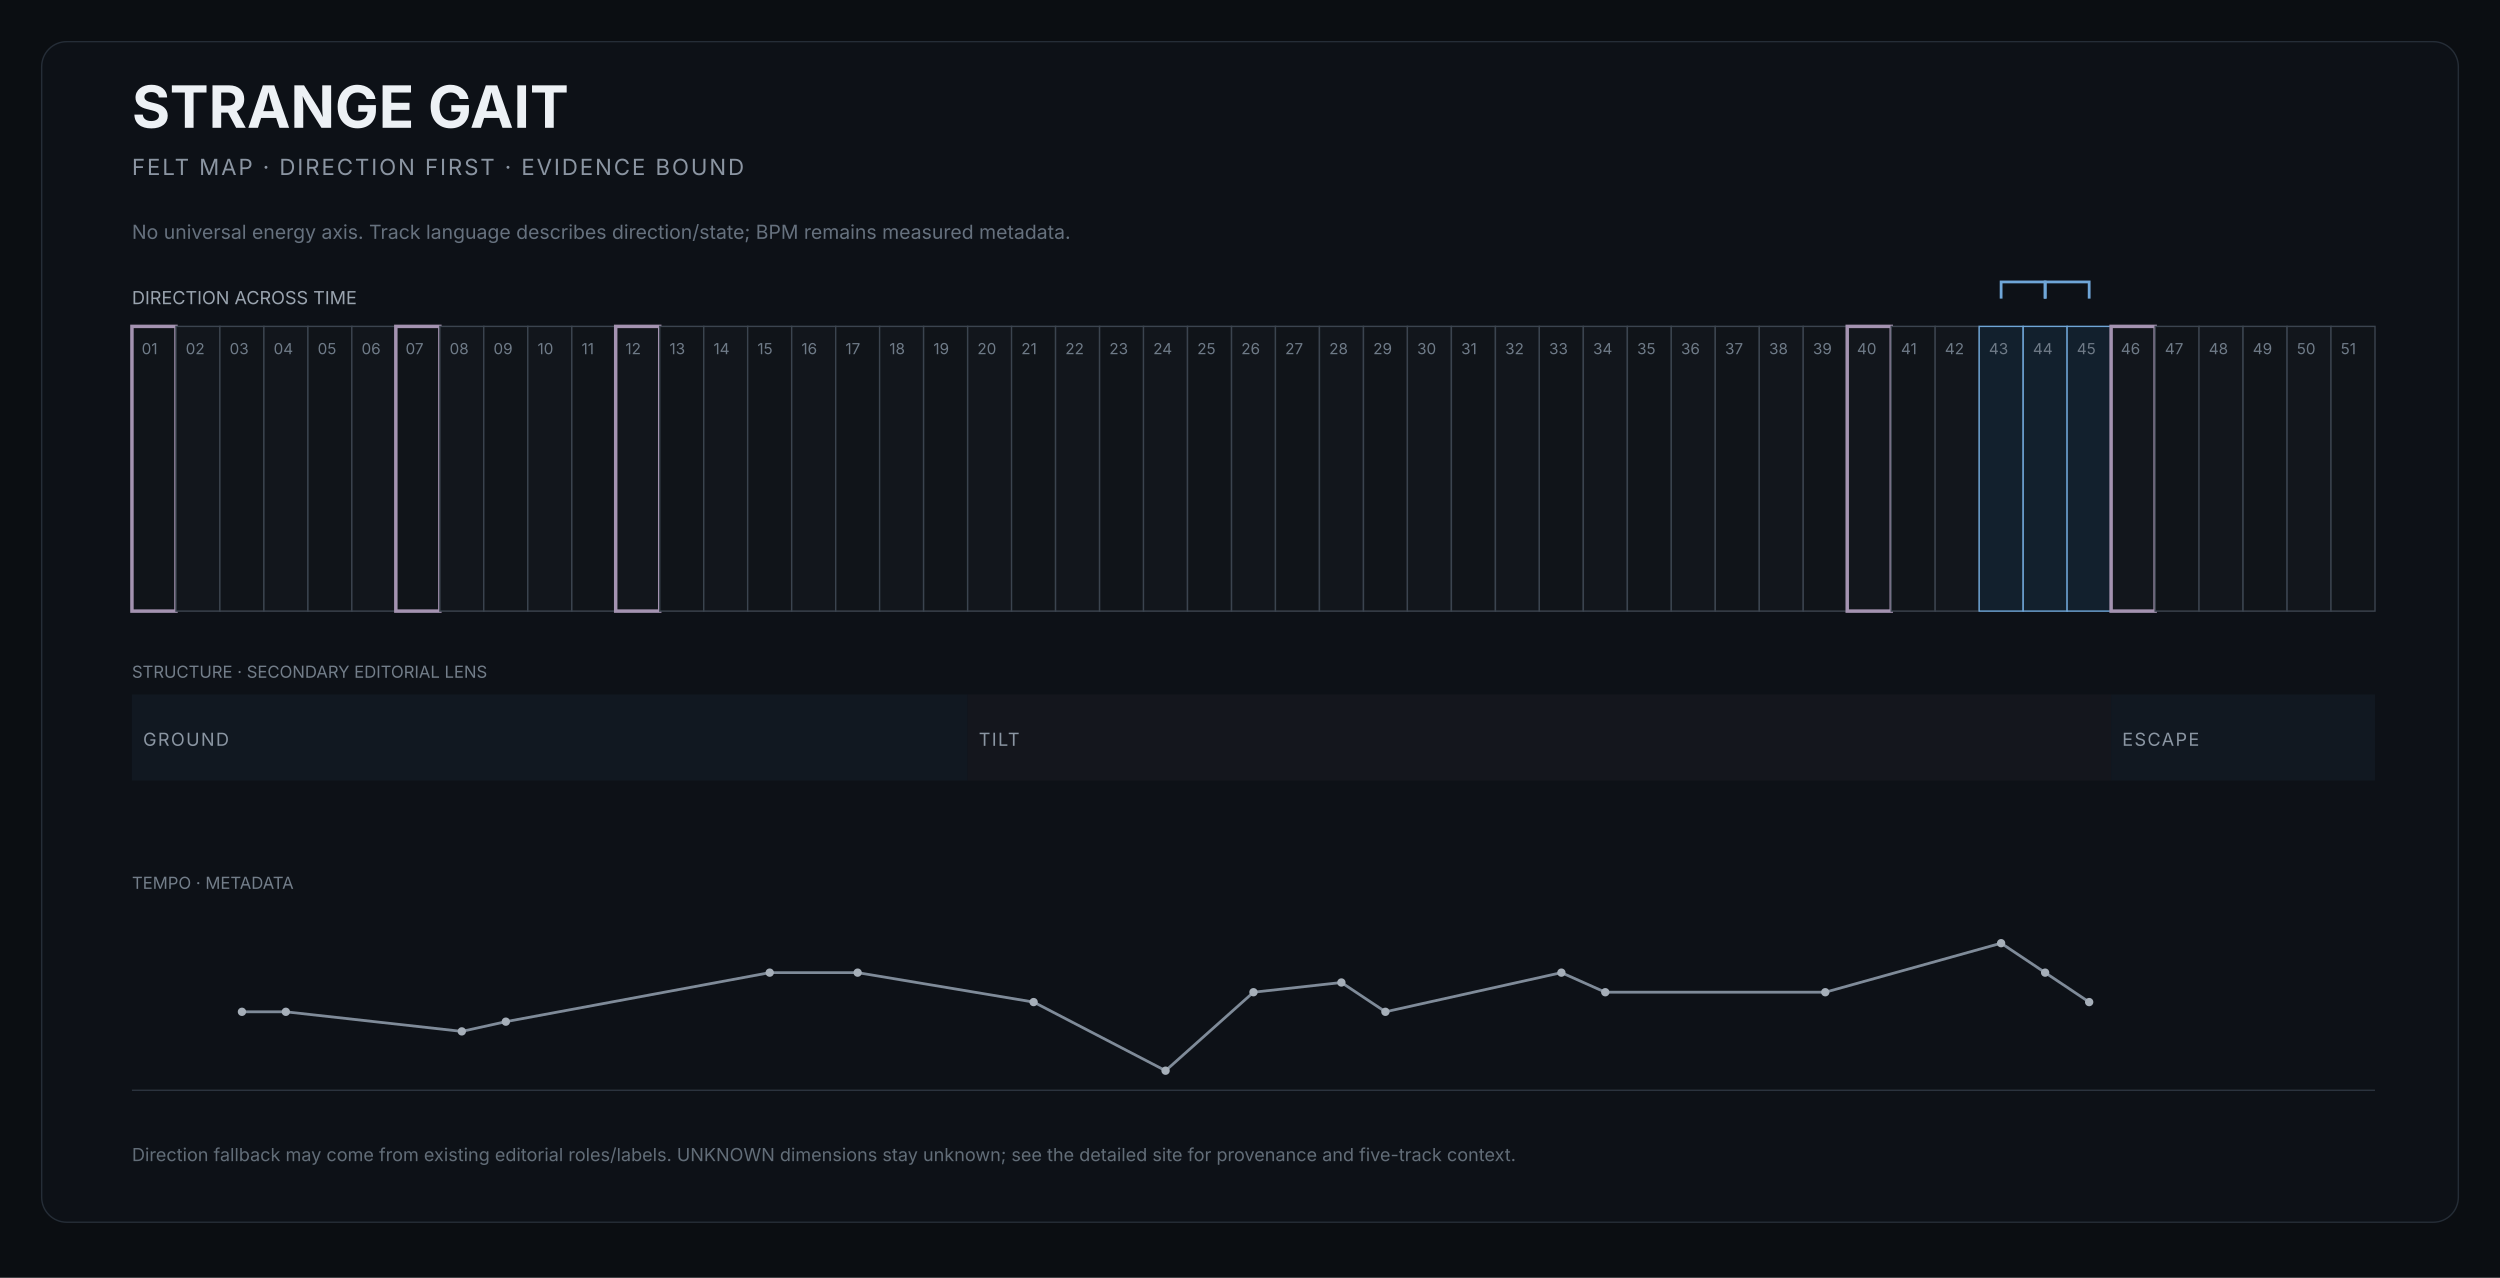
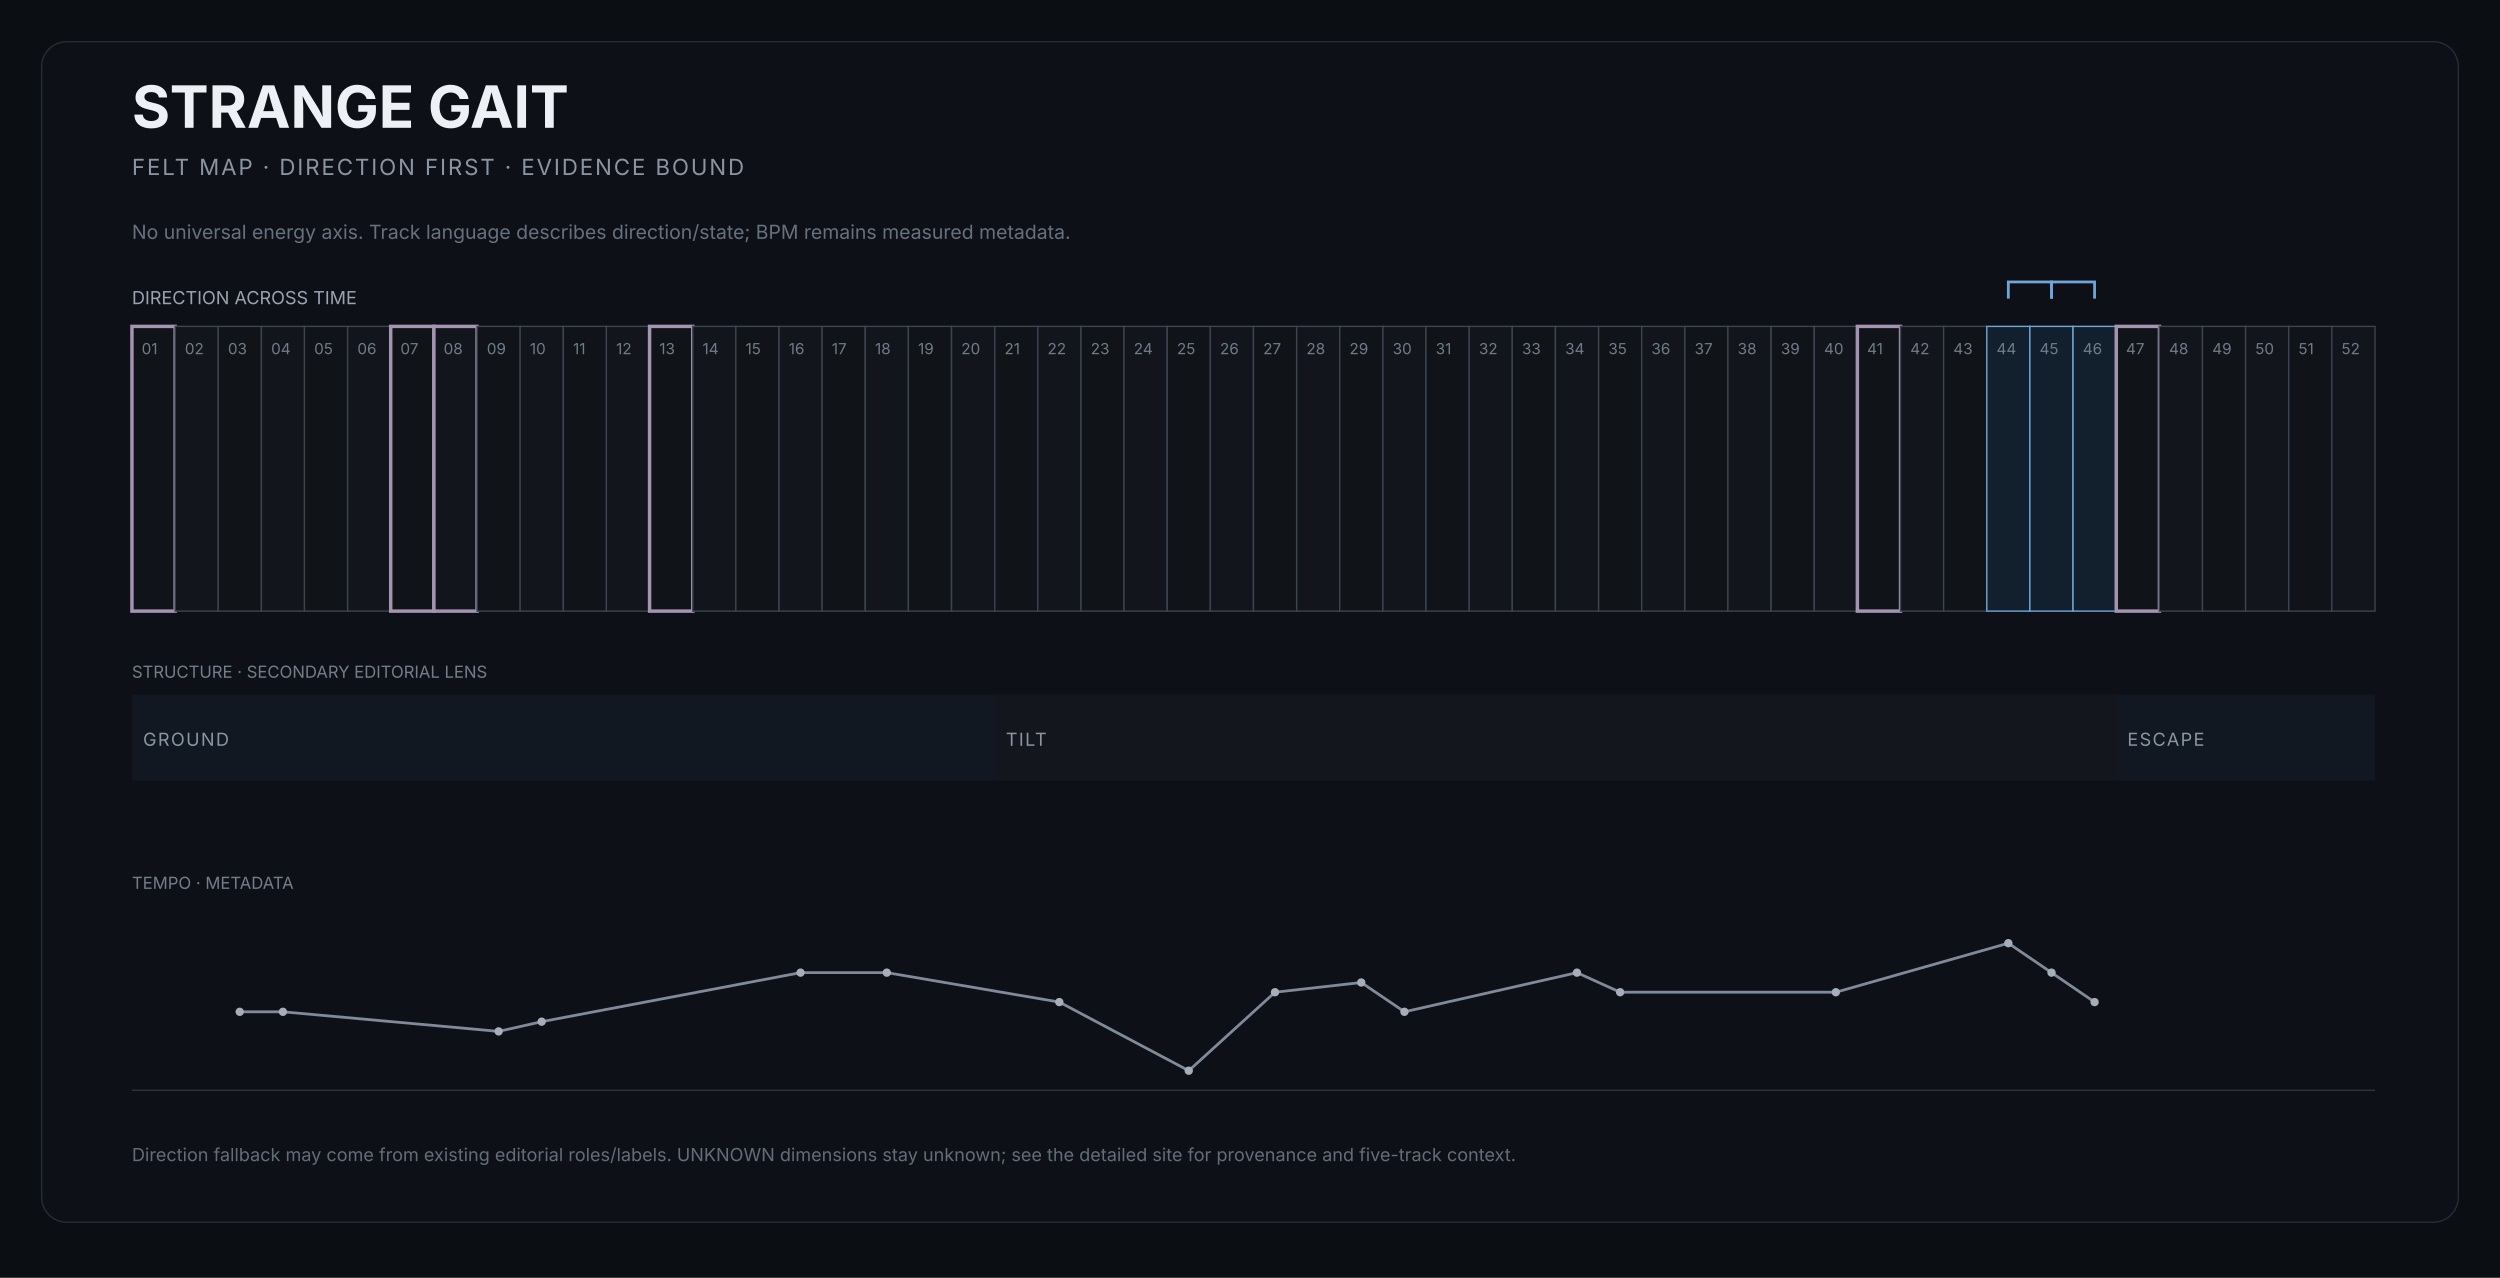
<svg xmlns="http://www.w3.org/2000/svg" width="1800" height="920" viewBox="0 0 1800 920" role="img" aria-labelledby="title desc">
  <rect width="1800" height="920" fill="#0b0e12" />
  <rect x="30" y="30" width="1740" height="850" rx="18" fill="#0d1117" stroke="#252d37" />
  <text x="95" y="92" fill="#edf1f5" font-size="42" font-family="Inter,Arial,sans-serif" font-weight="650">STRANGE GAIT</text>
  <text x="95" y="126" fill="#8b95a2" font-size="16" font-family="Inter,Arial,sans-serif" letter-spacing="1.4">FELT MAP · DIRECTION FIRST · EVIDENCE BOUND</text>
  <text x="95" y="172" fill="#66717e" font-size="14" font-family="Inter,Arial,sans-serif">No universal energy axis. Track language describes direction/state; BPM remains measured metadata.</text>
  <text x="95" y="219" fill="#9aa4af" font-size="13" font-family="Inter,Arial,sans-serif">DIRECTION ACROSS TIME</text>
  <g>
-     <rect x="95.0" y="235" width="31.7" height="205" fill="#101419" stroke="#a493b1" stroke-width="2.5" />
+     <rect x="95.0" y="235" width="31.1" height="205" fill="#101419" stroke="#a493b1" stroke-width="2.5" />
    <text x="102.0" y="255" fill="#6f7b88" font-size="11" font-family="Inter,Arial,sans-serif">01</text>
  </g>
  <g>
-     <rect x="126.7" y="235" width="31.7" height="205" fill="#12161c" stroke="#3b444f" stroke-width="1" />
-     <text x="133.7" y="255" fill="#6f7b88" font-size="11" font-family="Inter,Arial,sans-serif">02</text>
-   </g>
-   <g>
-     <rect x="158.3" y="235" width="31.7" height="205" fill="#101419" stroke="#3b444f" stroke-width="1" />
-     <text x="165.3" y="255" fill="#6f7b88" font-size="11" font-family="Inter,Arial,sans-serif">03</text>
-   </g>
-   <g>
-     <rect x="190.0" y="235" width="31.7" height="205" fill="#12161c" stroke="#3b444f" stroke-width="1" />
-     <text x="197.0" y="255" fill="#6f7b88" font-size="11" font-family="Inter,Arial,sans-serif">04</text>
-   </g>
-   <g>
-     <rect x="221.7" y="235" width="31.7" height="205" fill="#101419" stroke="#3b444f" stroke-width="1" />
-     <text x="228.7" y="255" fill="#6f7b88" font-size="11" font-family="Inter,Arial,sans-serif">05</text>
-   </g>
-   <g>
-     <rect x="253.3" y="235" width="31.7" height="205" fill="#12161c" stroke="#3b444f" stroke-width="1" />
-     <text x="260.3" y="255" fill="#6f7b88" font-size="11" font-family="Inter,Arial,sans-serif">06</text>
-   </g>
-   <g>
-     <rect x="285.0" y="235" width="31.7" height="205" fill="#101419" stroke="#a493b1" stroke-width="2.5" />
-     <text x="292.0" y="255" fill="#6f7b88" font-size="11" font-family="Inter,Arial,sans-serif">07</text>
-   </g>
-   <g>
-     <rect x="316.7" y="235" width="31.7" height="205" fill="#12161c" stroke="#3b444f" stroke-width="1" />
-     <text x="323.7" y="255" fill="#6f7b88" font-size="11" font-family="Inter,Arial,sans-serif">08</text>
-   </g>
-   <g>
-     <rect x="348.3" y="235" width="31.7" height="205" fill="#101419" stroke="#3b444f" stroke-width="1" />
-     <text x="355.3" y="255" fill="#6f7b88" font-size="11" font-family="Inter,Arial,sans-serif">09</text>
-   </g>
-   <g>
-     <rect x="380.0" y="235" width="31.7" height="205" fill="#12161c" stroke="#3b444f" stroke-width="1" />
-     <text x="387.0" y="255" fill="#6f7b88" font-size="11" font-family="Inter,Arial,sans-serif">10</text>
-   </g>
-   <g>
-     <rect x="411.7" y="235" width="31.7" height="205" fill="#101419" stroke="#3b444f" stroke-width="1" />
-     <text x="418.7" y="255" fill="#6f7b88" font-size="11" font-family="Inter,Arial,sans-serif">11</text>
-   </g>
-   <g>
-     <rect x="443.3" y="235" width="31.7" height="205" fill="#12161c" stroke="#a493b1" stroke-width="2.5" />
-     <text x="450.3" y="255" fill="#6f7b88" font-size="11" font-family="Inter,Arial,sans-serif">12</text>
-   </g>
-   <g>
-     <rect x="475.0" y="235" width="31.7" height="205" fill="#101419" stroke="#3b444f" stroke-width="1" />
-     <text x="482.0" y="255" fill="#6f7b88" font-size="11" font-family="Inter,Arial,sans-serif">13</text>
-   </g>
-   <g>
-     <rect x="506.7" y="235" width="31.7" height="205" fill="#12161c" stroke="#3b444f" stroke-width="1" />
-     <text x="513.7" y="255" fill="#6f7b88" font-size="11" font-family="Inter,Arial,sans-serif">14</text>
-   </g>
-   <g>
-     <rect x="538.3" y="235" width="31.7" height="205" fill="#101419" stroke="#3b444f" stroke-width="1" />
-     <text x="545.3" y="255" fill="#6f7b88" font-size="11" font-family="Inter,Arial,sans-serif">15</text>
-   </g>
-   <g>
-     <rect x="570.0" y="235" width="31.7" height="205" fill="#12161c" stroke="#3b444f" stroke-width="1" />
-     <text x="577.0" y="255" fill="#6f7b88" font-size="11" font-family="Inter,Arial,sans-serif">16</text>
-   </g>
-   <g>
-     <rect x="601.7" y="235" width="31.7" height="205" fill="#101419" stroke="#3b444f" stroke-width="1" />
-     <text x="608.7" y="255" fill="#6f7b88" font-size="11" font-family="Inter,Arial,sans-serif">17</text>
-   </g>
-   <g>
-     <rect x="633.3" y="235" width="31.7" height="205" fill="#12161c" stroke="#3b444f" stroke-width="1" />
-     <text x="640.3" y="255" fill="#6f7b88" font-size="11" font-family="Inter,Arial,sans-serif">18</text>
-   </g>
-   <g>
-     <rect x="665.0" y="235" width="31.7" height="205" fill="#101419" stroke="#3b444f" stroke-width="1" />
-     <text x="672.0" y="255" fill="#6f7b88" font-size="11" font-family="Inter,Arial,sans-serif">19</text>
-   </g>
-   <g>
-     <rect x="696.7" y="235" width="31.7" height="205" fill="#12161c" stroke="#3b444f" stroke-width="1" />
-     <text x="703.7" y="255" fill="#6f7b88" font-size="11" font-family="Inter,Arial,sans-serif">20</text>
-   </g>
-   <g>
-     <rect x="728.3" y="235" width="31.7" height="205" fill="#101419" stroke="#3b444f" stroke-width="1" />
-     <text x="735.3" y="255" fill="#6f7b88" font-size="11" font-family="Inter,Arial,sans-serif">21</text>
-   </g>
-   <g>
-     <rect x="760.0" y="235" width="31.7" height="205" fill="#12161c" stroke="#3b444f" stroke-width="1" />
-     <text x="767.0" y="255" fill="#6f7b88" font-size="11" font-family="Inter,Arial,sans-serif">22</text>
-   </g>
-   <g>
-     <rect x="791.7" y="235" width="31.7" height="205" fill="#101419" stroke="#3b444f" stroke-width="1" />
-     <text x="798.7" y="255" fill="#6f7b88" font-size="11" font-family="Inter,Arial,sans-serif">23</text>
-   </g>
-   <g>
-     <rect x="823.3" y="235" width="31.7" height="205" fill="#12161c" stroke="#3b444f" stroke-width="1" />
-     <text x="830.3" y="255" fill="#6f7b88" font-size="11" font-family="Inter,Arial,sans-serif">24</text>
-   </g>
-   <g>
-     <rect x="855.0" y="235" width="31.7" height="205" fill="#101419" stroke="#3b444f" stroke-width="1" />
-     <text x="862.0" y="255" fill="#6f7b88" font-size="11" font-family="Inter,Arial,sans-serif">25</text>
-   </g>
-   <g>
-     <rect x="886.7" y="235" width="31.7" height="205" fill="#12161c" stroke="#3b444f" stroke-width="1" />
-     <text x="893.7" y="255" fill="#6f7b88" font-size="11" font-family="Inter,Arial,sans-serif">26</text>
-   </g>
-   <g>
-     <rect x="918.3" y="235" width="31.7" height="205" fill="#101419" stroke="#3b444f" stroke-width="1" />
-     <text x="925.3" y="255" fill="#6f7b88" font-size="11" font-family="Inter,Arial,sans-serif">27</text>
-   </g>
-   <g>
-     <rect x="950.0" y="235" width="31.7" height="205" fill="#12161c" stroke="#3b444f" stroke-width="1" />
-     <text x="957.0" y="255" fill="#6f7b88" font-size="11" font-family="Inter,Arial,sans-serif">28</text>
-   </g>
-   <g>
-     <rect x="981.7" y="235" width="31.7" height="205" fill="#101419" stroke="#3b444f" stroke-width="1" />
-     <text x="988.7" y="255" fill="#6f7b88" font-size="11" font-family="Inter,Arial,sans-serif">29</text>
-   </g>
-   <g>
-     <rect x="1013.3" y="235" width="31.7" height="205" fill="#12161c" stroke="#3b444f" stroke-width="1" />
-     <text x="1020.3" y="255" fill="#6f7b88" font-size="11" font-family="Inter,Arial,sans-serif">30</text>
-   </g>
-   <g>
-     <rect x="1045.0" y="235" width="31.7" height="205" fill="#101419" stroke="#3b444f" stroke-width="1" />
-     <text x="1052.0" y="255" fill="#6f7b88" font-size="11" font-family="Inter,Arial,sans-serif">31</text>
-   </g>
-   <g>
-     <rect x="1076.7" y="235" width="31.7" height="205" fill="#12161c" stroke="#3b444f" stroke-width="1" />
-     <text x="1083.7" y="255" fill="#6f7b88" font-size="11" font-family="Inter,Arial,sans-serif">32</text>
-   </g>
-   <g>
-     <rect x="1108.3" y="235" width="31.7" height="205" fill="#101419" stroke="#3b444f" stroke-width="1" />
-     <text x="1115.3" y="255" fill="#6f7b88" font-size="11" font-family="Inter,Arial,sans-serif">33</text>
-   </g>
-   <g>
-     <rect x="1140.0" y="235" width="31.7" height="205" fill="#12161c" stroke="#3b444f" stroke-width="1" />
-     <text x="1147.0" y="255" fill="#6f7b88" font-size="11" font-family="Inter,Arial,sans-serif">34</text>
-   </g>
-   <g>
-     <rect x="1171.7" y="235" width="31.7" height="205" fill="#101419" stroke="#3b444f" stroke-width="1" />
-     <text x="1178.7" y="255" fill="#6f7b88" font-size="11" font-family="Inter,Arial,sans-serif">35</text>
-   </g>
-   <g>
-     <rect x="1203.3" y="235" width="31.7" height="205" fill="#12161c" stroke="#3b444f" stroke-width="1" />
-     <text x="1210.3" y="255" fill="#6f7b88" font-size="11" font-family="Inter,Arial,sans-serif">36</text>
-   </g>
-   <g>
-     <rect x="1235.0" y="235" width="31.7" height="205" fill="#101419" stroke="#3b444f" stroke-width="1" />
-     <text x="1242.0" y="255" fill="#6f7b88" font-size="11" font-family="Inter,Arial,sans-serif">37</text>
-   </g>
-   <g>
-     <rect x="1266.7" y="235" width="31.7" height="205" fill="#12161c" stroke="#3b444f" stroke-width="1" />
-     <text x="1273.7" y="255" fill="#6f7b88" font-size="11" font-family="Inter,Arial,sans-serif">38</text>
-   </g>
-   <g>
-     <rect x="1298.3" y="235" width="31.7" height="205" fill="#101419" stroke="#3b444f" stroke-width="1" />
-     <text x="1305.3" y="255" fill="#6f7b88" font-size="11" font-family="Inter,Arial,sans-serif">39</text>
-   </g>
-   <g>
-     <rect x="1330.0" y="235" width="31.7" height="205" fill="#12161c" stroke="#a493b1" stroke-width="2.5" />
-     <text x="1337.0" y="255" fill="#6f7b88" font-size="11" font-family="Inter,Arial,sans-serif">40</text>
-   </g>
-   <g>
-     <rect x="1361.7" y="235" width="31.7" height="205" fill="#101419" stroke="#3b444f" stroke-width="1" />
-     <text x="1368.7" y="255" fill="#6f7b88" font-size="11" font-family="Inter,Arial,sans-serif">41</text>
-   </g>
-   <g>
-     <rect x="1393.3" y="235" width="31.7" height="205" fill="#12161c" stroke="#3b444f" stroke-width="1" />
-     <text x="1400.3" y="255" fill="#6f7b88" font-size="11" font-family="Inter,Arial,sans-serif">42</text>
-   </g>
-   <g>
-     <rect x="1425.0" y="235" width="31.7" height="205" fill="#12202d" stroke="#6fa6d8" stroke-width="1" />
-     <text x="1432.0" y="255" fill="#6f7b88" font-size="11" font-family="Inter,Arial,sans-serif">43</text>
-   </g>
-   <g>
-     <rect x="1456.7" y="235" width="31.7" height="205" fill="#12202d" stroke="#6fa6d8" stroke-width="1" />
-     <text x="1463.7" y="255" fill="#6f7b88" font-size="11" font-family="Inter,Arial,sans-serif">44</text>
-   </g>
-   <g>
-     <rect x="1488.3" y="235" width="31.7" height="205" fill="#12202d" stroke="#6fa6d8" stroke-width="1" />
-     <text x="1495.3" y="255" fill="#6f7b88" font-size="11" font-family="Inter,Arial,sans-serif">45</text>
-   </g>
-   <g>
-     <rect x="1520.0" y="235" width="31.7" height="205" fill="#12161c" stroke="#a493b1" stroke-width="2.5" />
-     <text x="1527.0" y="255" fill="#6f7b88" font-size="11" font-family="Inter,Arial,sans-serif">46</text>
-   </g>
-   <g>
-     <rect x="1551.7" y="235" width="31.7" height="205" fill="#101419" stroke="#3b444f" stroke-width="1" />
-     <text x="1558.7" y="255" fill="#6f7b88" font-size="11" font-family="Inter,Arial,sans-serif">47</text>
-   </g>
-   <g>
-     <rect x="1583.3" y="235" width="31.7" height="205" fill="#12161c" stroke="#3b444f" stroke-width="1" />
-     <text x="1590.3" y="255" fill="#6f7b88" font-size="11" font-family="Inter,Arial,sans-serif">48</text>
-   </g>
-   <g>
-     <rect x="1615.0" y="235" width="31.7" height="205" fill="#101419" stroke="#3b444f" stroke-width="1" />
-     <text x="1622.0" y="255" fill="#6f7b88" font-size="11" font-family="Inter,Arial,sans-serif">49</text>
-   </g>
-   <g>
-     <rect x="1646.7" y="235" width="31.7" height="205" fill="#12161c" stroke="#3b444f" stroke-width="1" />
-     <text x="1653.7" y="255" fill="#6f7b88" font-size="11" font-family="Inter,Arial,sans-serif">50</text>
-   </g>
-   <g>
-     <rect x="1678.3" y="235" width="31.7" height="205" fill="#101419" stroke="#3b444f" stroke-width="1" />
-     <text x="1685.3" y="255" fill="#6f7b88" font-size="11" font-family="Inter,Arial,sans-serif">51</text>
-   </g>
-   <path d="M 1440.8 215 L 1440.8 203 L 1472.5 203 L 1472.5 215" fill="none" stroke="#6fa6d8" stroke-width="2" />
-   <path d="M 1472.5 215 L 1472.5 203 L 1504.2 203 L 1504.2 215" fill="none" stroke="#6fa6d8" stroke-width="2" />
+     <rect x="126.1" y="235" width="31.1" height="205" fill="#12161c" stroke="#3b444f" stroke-width="1" />
+     <text x="133.1" y="255" fill="#6f7b88" font-size="11" font-family="Inter,Arial,sans-serif">02</text>
+   </g>
+   <g>
+     <rect x="157.1" y="235" width="31.1" height="205" fill="#101419" stroke="#3b444f" stroke-width="1" />
+     <text x="164.1" y="255" fill="#6f7b88" font-size="11" font-family="Inter,Arial,sans-serif">03</text>
+   </g>
+   <g>
+     <rect x="188.2" y="235" width="31.1" height="205" fill="#12161c" stroke="#3b444f" stroke-width="1" />
+     <text x="195.2" y="255" fill="#6f7b88" font-size="11" font-family="Inter,Arial,sans-serif">04</text>
+   </g>
+   <g>
+     <rect x="219.2" y="235" width="31.1" height="205" fill="#101419" stroke="#3b444f" stroke-width="1" />
+     <text x="226.2" y="255" fill="#6f7b88" font-size="11" font-family="Inter,Arial,sans-serif">05</text>
+   </g>
+   <g>
+     <rect x="250.3" y="235" width="31.1" height="205" fill="#12161c" stroke="#3b444f" stroke-width="1" />
+     <text x="257.3" y="255" fill="#6f7b88" font-size="11" font-family="Inter,Arial,sans-serif">06</text>
+   </g>
+   <g>
+     <rect x="281.3" y="235" width="31.1" height="205" fill="#101419" stroke="#a493b1" stroke-width="2.5" />
+     <text x="288.3" y="255" fill="#6f7b88" font-size="11" font-family="Inter,Arial,sans-serif">07</text>
+   </g>
+   <g>
+     <rect x="312.4" y="235" width="31.1" height="205" fill="#12161c" stroke="#a493b1" stroke-width="2.5" />
+     <text x="319.4" y="255" fill="#6f7b88" font-size="11" font-family="Inter,Arial,sans-serif">08</text>
+   </g>
+   <g>
+     <rect x="343.5" y="235" width="31.1" height="205" fill="#101419" stroke="#3b444f" stroke-width="1" />
+     <text x="350.5" y="255" fill="#6f7b88" font-size="11" font-family="Inter,Arial,sans-serif">09</text>
+   </g>
+   <g>
+     <rect x="374.5" y="235" width="31.1" height="205" fill="#12161c" stroke="#3b444f" stroke-width="1" />
+     <text x="381.5" y="255" fill="#6f7b88" font-size="11" font-family="Inter,Arial,sans-serif">10</text>
+   </g>
+   <g>
+     <rect x="405.6" y="235" width="31.1" height="205" fill="#101419" stroke="#3b444f" stroke-width="1" />
+     <text x="412.6" y="255" fill="#6f7b88" font-size="11" font-family="Inter,Arial,sans-serif">11</text>
+   </g>
+   <g>
+     <rect x="436.6" y="235" width="31.1" height="205" fill="#12161c" stroke="#3b444f" stroke-width="1" />
+     <text x="443.6" y="255" fill="#6f7b88" font-size="11" font-family="Inter,Arial,sans-serif">12</text>
+   </g>
+   <g>
+     <rect x="467.7" y="235" width="31.1" height="205" fill="#101419" stroke="#a493b1" stroke-width="2.5" />
+     <text x="474.7" y="255" fill="#6f7b88" font-size="11" font-family="Inter,Arial,sans-serif">13</text>
+   </g>
+   <g>
+     <rect x="498.8" y="235" width="31.1" height="205" fill="#12161c" stroke="#3b444f" stroke-width="1" />
+     <text x="505.8" y="255" fill="#6f7b88" font-size="11" font-family="Inter,Arial,sans-serif">14</text>
+   </g>
+   <g>
+     <rect x="529.8" y="235" width="31.1" height="205" fill="#101419" stroke="#3b444f" stroke-width="1" />
+     <text x="536.8" y="255" fill="#6f7b88" font-size="11" font-family="Inter,Arial,sans-serif">15</text>
+   </g>
+   <g>
+     <rect x="560.9" y="235" width="31.1" height="205" fill="#12161c" stroke="#3b444f" stroke-width="1" />
+     <text x="567.9" y="255" fill="#6f7b88" font-size="11" font-family="Inter,Arial,sans-serif">16</text>
+   </g>
+   <g>
+     <rect x="591.9" y="235" width="31.1" height="205" fill="#101419" stroke="#3b444f" stroke-width="1" />
+     <text x="598.9" y="255" fill="#6f7b88" font-size="11" font-family="Inter,Arial,sans-serif">17</text>
+   </g>
+   <g>
+     <rect x="623.0" y="235" width="31.1" height="205" fill="#12161c" stroke="#3b444f" stroke-width="1" />
+     <text x="630.0" y="255" fill="#6f7b88" font-size="11" font-family="Inter,Arial,sans-serif">18</text>
+   </g>
+   <g>
+     <rect x="654.0" y="235" width="31.1" height="205" fill="#101419" stroke="#3b444f" stroke-width="1" />
+     <text x="661.0" y="255" fill="#6f7b88" font-size="11" font-family="Inter,Arial,sans-serif">19</text>
+   </g>
+   <g>
+     <rect x="685.1" y="235" width="31.1" height="205" fill="#12161c" stroke="#3b444f" stroke-width="1" />
+     <text x="692.1" y="255" fill="#6f7b88" font-size="11" font-family="Inter,Arial,sans-serif">20</text>
+   </g>
+   <g>
+     <rect x="716.2" y="235" width="31.1" height="205" fill="#101419" stroke="#3b444f" stroke-width="1" />
+     <text x="723.2" y="255" fill="#6f7b88" font-size="11" font-family="Inter,Arial,sans-serif">21</text>
+   </g>
+   <g>
+     <rect x="747.2" y="235" width="31.1" height="205" fill="#12161c" stroke="#3b444f" stroke-width="1" />
+     <text x="754.2" y="255" fill="#6f7b88" font-size="11" font-family="Inter,Arial,sans-serif">22</text>
+   </g>
+   <g>
+     <rect x="778.3" y="235" width="31.1" height="205" fill="#101419" stroke="#3b444f" stroke-width="1" />
+     <text x="785.3" y="255" fill="#6f7b88" font-size="11" font-family="Inter,Arial,sans-serif">23</text>
+   </g>
+   <g>
+     <rect x="809.3" y="235" width="31.1" height="205" fill="#12161c" stroke="#3b444f" stroke-width="1" />
+     <text x="816.3" y="255" fill="#6f7b88" font-size="11" font-family="Inter,Arial,sans-serif">24</text>
+   </g>
+   <g>
+     <rect x="840.4" y="235" width="31.1" height="205" fill="#101419" stroke="#3b444f" stroke-width="1" />
+     <text x="847.4" y="255" fill="#6f7b88" font-size="11" font-family="Inter,Arial,sans-serif">25</text>
+   </g>
+   <g>
+     <rect x="871.4" y="235" width="31.1" height="205" fill="#12161c" stroke="#3b444f" stroke-width="1" />
+     <text x="878.4" y="255" fill="#6f7b88" font-size="11" font-family="Inter,Arial,sans-serif">26</text>
+   </g>
+   <g>
+     <rect x="902.5" y="235" width="31.1" height="205" fill="#101419" stroke="#3b444f" stroke-width="1" />
+     <text x="909.5" y="255" fill="#6f7b88" font-size="11" font-family="Inter,Arial,sans-serif">27</text>
+   </g>
+   <g>
+     <rect x="933.6" y="235" width="31.1" height="205" fill="#12161c" stroke="#3b444f" stroke-width="1" />
+     <text x="940.6" y="255" fill="#6f7b88" font-size="11" font-family="Inter,Arial,sans-serif">28</text>
+   </g>
+   <g>
+     <rect x="964.6" y="235" width="31.1" height="205" fill="#101419" stroke="#3b444f" stroke-width="1" />
+     <text x="971.6" y="255" fill="#6f7b88" font-size="11" font-family="Inter,Arial,sans-serif">29</text>
+   </g>
+   <g>
+     <rect x="995.7" y="235" width="31.1" height="205" fill="#12161c" stroke="#3b444f" stroke-width="1" />
+     <text x="1002.7" y="255" fill="#6f7b88" font-size="11" font-family="Inter,Arial,sans-serif">30</text>
+   </g>
+   <g>
+     <rect x="1026.7" y="235" width="31.1" height="205" fill="#101419" stroke="#3b444f" stroke-width="1" />
+     <text x="1033.7" y="255" fill="#6f7b88" font-size="11" font-family="Inter,Arial,sans-serif">31</text>
+   </g>
+   <g>
+     <rect x="1057.8" y="235" width="31.1" height="205" fill="#12161c" stroke="#3b444f" stroke-width="1" />
+     <text x="1064.8" y="255" fill="#6f7b88" font-size="11" font-family="Inter,Arial,sans-serif">32</text>
+   </g>
+   <g>
+     <rect x="1088.8" y="235" width="31.1" height="205" fill="#101419" stroke="#3b444f" stroke-width="1" />
+     <text x="1095.8" y="255" fill="#6f7b88" font-size="11" font-family="Inter,Arial,sans-serif">33</text>
+   </g>
+   <g>
+     <rect x="1119.9" y="235" width="31.1" height="205" fill="#12161c" stroke="#3b444f" stroke-width="1" />
+     <text x="1126.9" y="255" fill="#6f7b88" font-size="11" font-family="Inter,Arial,sans-serif">34</text>
+   </g>
+   <g>
+     <rect x="1151.0" y="235" width="31.1" height="205" fill="#101419" stroke="#3b444f" stroke-width="1" />
+     <text x="1158.0" y="255" fill="#6f7b88" font-size="11" font-family="Inter,Arial,sans-serif">35</text>
+   </g>
+   <g>
+     <rect x="1182.0" y="235" width="31.1" height="205" fill="#12161c" stroke="#3b444f" stroke-width="1" />
+     <text x="1189.0" y="255" fill="#6f7b88" font-size="11" font-family="Inter,Arial,sans-serif">36</text>
+   </g>
+   <g>
+     <rect x="1213.1" y="235" width="31.1" height="205" fill="#101419" stroke="#3b444f" stroke-width="1" />
+     <text x="1220.1" y="255" fill="#6f7b88" font-size="11" font-family="Inter,Arial,sans-serif">37</text>
+   </g>
+   <g>
+     <rect x="1244.1" y="235" width="31.1" height="205" fill="#12161c" stroke="#3b444f" stroke-width="1" />
+     <text x="1251.1" y="255" fill="#6f7b88" font-size="11" font-family="Inter,Arial,sans-serif">38</text>
+   </g>
+   <g>
+     <rect x="1275.2" y="235" width="31.1" height="205" fill="#101419" stroke="#3b444f" stroke-width="1" />
+     <text x="1282.2" y="255" fill="#6f7b88" font-size="11" font-family="Inter,Arial,sans-serif">39</text>
+   </g>
+   <g>
+     <rect x="1306.3" y="235" width="31.1" height="205" fill="#12161c" stroke="#3b444f" stroke-width="1" />
+     <text x="1313.3" y="255" fill="#6f7b88" font-size="11" font-family="Inter,Arial,sans-serif">40</text>
+   </g>
+   <g>
+     <rect x="1337.3" y="235" width="31.1" height="205" fill="#101419" stroke="#a493b1" stroke-width="2.5" />
+     <text x="1344.3" y="255" fill="#6f7b88" font-size="11" font-family="Inter,Arial,sans-serif">41</text>
+   </g>
+   <g>
+     <rect x="1368.4" y="235" width="31.1" height="205" fill="#12161c" stroke="#3b444f" stroke-width="1" />
+     <text x="1375.4" y="255" fill="#6f7b88" font-size="11" font-family="Inter,Arial,sans-serif">42</text>
+   </g>
+   <g>
+     <rect x="1399.4" y="235" width="31.1" height="205" fill="#101419" stroke="#3b444f" stroke-width="1" />
+     <text x="1406.4" y="255" fill="#6f7b88" font-size="11" font-family="Inter,Arial,sans-serif">43</text>
+   </g>
+   <g>
+     <rect x="1430.5" y="235" width="31.1" height="205" fill="#12202d" stroke="#6fa6d8" stroke-width="1" />
+     <text x="1437.5" y="255" fill="#6f7b88" font-size="11" font-family="Inter,Arial,sans-serif">44</text>
+   </g>
+   <g>
+     <rect x="1461.5" y="235" width="31.1" height="205" fill="#12202d" stroke="#6fa6d8" stroke-width="1" />
+     <text x="1468.5" y="255" fill="#6f7b88" font-size="11" font-family="Inter,Arial,sans-serif">45</text>
+   </g>
+   <g>
+     <rect x="1492.6" y="235" width="31.1" height="205" fill="#12202d" stroke="#6fa6d8" stroke-width="1" />
+     <text x="1499.6" y="255" fill="#6f7b88" font-size="11" font-family="Inter,Arial,sans-serif">46</text>
+   </g>
+   <g>
+     <rect x="1523.7" y="235" width="31.1" height="205" fill="#101419" stroke="#a493b1" stroke-width="2.5" />
+     <text x="1530.7" y="255" fill="#6f7b88" font-size="11" font-family="Inter,Arial,sans-serif">47</text>
+   </g>
+   <g>
+     <rect x="1554.7" y="235" width="31.1" height="205" fill="#12161c" stroke="#3b444f" stroke-width="1" />
+     <text x="1561.7" y="255" fill="#6f7b88" font-size="11" font-family="Inter,Arial,sans-serif">48</text>
+   </g>
+   <g>
+     <rect x="1585.8" y="235" width="31.1" height="205" fill="#101419" stroke="#3b444f" stroke-width="1" />
+     <text x="1592.8" y="255" fill="#6f7b88" font-size="11" font-family="Inter,Arial,sans-serif">49</text>
+   </g>
+   <g>
+     <rect x="1616.8" y="235" width="31.1" height="205" fill="#12161c" stroke="#3b444f" stroke-width="1" />
+     <text x="1623.8" y="255" fill="#6f7b88" font-size="11" font-family="Inter,Arial,sans-serif">50</text>
+   </g>
+   <g>
+     <rect x="1647.9" y="235" width="31.1" height="205" fill="#101419" stroke="#3b444f" stroke-width="1" />
+     <text x="1654.9" y="255" fill="#6f7b88" font-size="11" font-family="Inter,Arial,sans-serif">51</text>
+   </g>
+   <g>
+     <rect x="1678.9" y="235" width="31.1" height="205" fill="#12161c" stroke="#3b444f" stroke-width="1" />
+     <text x="1685.9" y="255" fill="#6f7b88" font-size="11" font-family="Inter,Arial,sans-serif">52</text>
+   </g>
+   <path d="M 1446.0 215 L 1446.0 203 L 1477.1 203 L 1477.1 215" fill="none" stroke="#6fa6d8" stroke-width="2" />
+   <path d="M 1477.1 215 L 1477.1 203 L 1508.1 203 L 1508.1 215" fill="none" stroke="#6fa6d8" stroke-width="2" />
  <text x="95" y="488" fill="#737e8a" font-size="12" font-family="Inter,Arial,sans-serif">STRUCTURE · SECONDARY EDITORIAL LENS</text>
  <g>
-     <rect x="95.0" y="500" width="601.7" height="62" fill="#111821" />
+     <rect x="95.0" y="500" width="621.2" height="62" fill="#111821" />
    <text x="103.0" y="537" fill="#8b96a3" font-size="13" font-family="Inter,Arial,sans-serif" letter-spacing="1">GROUND</text>
  </g>
  <g>
-     <rect x="696.7" y="500" width="823.3" height="62" fill="#14161d" />
-     <text x="704.7" y="537" fill="#8b96a3" font-size="13" font-family="Inter,Arial,sans-serif" letter-spacing="1">TILT</text>
-   </g>
-   <g>
-     <rect x="1520.0" y="500" width="190.0" height="62" fill="#111821" />
-     <text x="1528.0" y="537" fill="#8b96a3" font-size="13" font-family="Inter,Arial,sans-serif" letter-spacing="1">ESCAPE</text>
+     <rect x="716.2" y="500" width="807.5" height="62" fill="#14161d" />
+     <text x="724.2" y="537" fill="#8b96a3" font-size="13" font-family="Inter,Arial,sans-serif" letter-spacing="1">TILT</text>
+   </g>
+   <g>
+     <rect x="1523.7" y="500" width="186.3" height="62" fill="#111821" />
+     <text x="1531.7" y="537" fill="#8b96a3" font-size="13" font-family="Inter,Arial,sans-serif" letter-spacing="1">ESCAPE</text>
  </g>
  <text x="95" y="640" fill="#737e8a" font-size="12" font-family="Inter,Arial,sans-serif">TEMPO · METADATA</text>
  <line x1="95" x2="1710" y1="785" y2="785" stroke="#2c343e" />
-   <polyline points="174.2,728.5 205.8,728.5 332.5,742.6 364.2,735.6 554.2,700.3 617.5,700.3 744.2,721.5 839.2,770.9 902.5,714.4 965.8,707.4 997.5,728.5 1124.2,700.3 1155.8,714.4 1314.2,714.4 1440.8,679.1 1472.5,700.3 1504.2,721.5" fill="none" stroke="#7f8b99" stroke-width="2" />
-   <circle cx="174.2" cy="728.5" r="3" fill="#a6afb9" />
-   <circle cx="205.8" cy="728.5" r="3" fill="#a6afb9" />
-   <circle cx="332.5" cy="742.6" r="3" fill="#a6afb9" />
-   <circle cx="364.2" cy="735.6" r="3" fill="#a6afb9" />
-   <circle cx="554.2" cy="700.3" r="3" fill="#a6afb9" />
-   <circle cx="617.5" cy="700.3" r="3" fill="#a6afb9" />
-   <circle cx="744.2" cy="721.5" r="3" fill="#a6afb9" />
-   <circle cx="839.2" cy="770.9" r="3" fill="#a6afb9" />
-   <circle cx="902.5" cy="714.4" r="3" fill="#a6afb9" />
-   <circle cx="965.8" cy="707.4" r="3" fill="#a6afb9" />
-   <circle cx="997.5" cy="728.5" r="3" fill="#a6afb9" />
-   <circle cx="1124.2" cy="700.3" r="3" fill="#a6afb9" />
-   <circle cx="1155.8" cy="714.4" r="3" fill="#a6afb9" />
-   <circle cx="1314.2" cy="714.4" r="3" fill="#a6afb9" />
-   <circle cx="1440.8" cy="679.1" r="3" fill="#a6afb9" />
-   <circle cx="1472.5" cy="700.3" r="3" fill="#a6afb9" />
-   <circle cx="1504.2" cy="721.5" r="3" fill="#a6afb9" />
+   <polyline points="172.6,728.5 203.7,728.5 359.0,742.6 390.0,735.6 576.4,700.3 638.5,700.3 762.7,721.5 855.9,770.9 918.0,714.4 980.1,707.4 1011.2,728.5 1135.4,700.3 1166.5,714.4 1321.8,714.4 1446.0,679.1 1477.1,700.3 1508.1,721.5" fill="none" stroke="#7f8b99" stroke-width="2" />
+   <circle cx="172.6" cy="728.5" r="3" fill="#a6afb9" />
+   <circle cx="203.7" cy="728.5" r="3" fill="#a6afb9" />
+   <circle cx="359.0" cy="742.6" r="3" fill="#a6afb9" />
+   <circle cx="390.0" cy="735.6" r="3" fill="#a6afb9" />
+   <circle cx="576.4" cy="700.3" r="3" fill="#a6afb9" />
+   <circle cx="638.5" cy="700.3" r="3" fill="#a6afb9" />
+   <circle cx="762.7" cy="721.5" r="3" fill="#a6afb9" />
+   <circle cx="855.9" cy="770.9" r="3" fill="#a6afb9" />
+   <circle cx="918.0" cy="714.4" r="3" fill="#a6afb9" />
+   <circle cx="980.1" cy="707.4" r="3" fill="#a6afb9" />
+   <circle cx="1011.2" cy="728.5" r="3" fill="#a6afb9" />
+   <circle cx="1135.4" cy="700.3" r="3" fill="#a6afb9" />
+   <circle cx="1166.5" cy="714.4" r="3" fill="#a6afb9" />
+   <circle cx="1321.8" cy="714.4" r="3" fill="#a6afb9" />
+   <circle cx="1446.0" cy="679.1" r="3" fill="#a6afb9" />
+   <circle cx="1477.1" cy="700.3" r="3" fill="#a6afb9" />
+   <circle cx="1508.1" cy="721.5" r="3" fill="#a6afb9" />
  <text x="95" y="836" fill="#626d78" font-size="13" font-family="Inter,Arial,sans-serif">Direction fallback may come from existing editorial roles/labels. UNKNOWN dimensions stay unknown; see the detailed site for provenance and five-track context.</text>
</svg>
